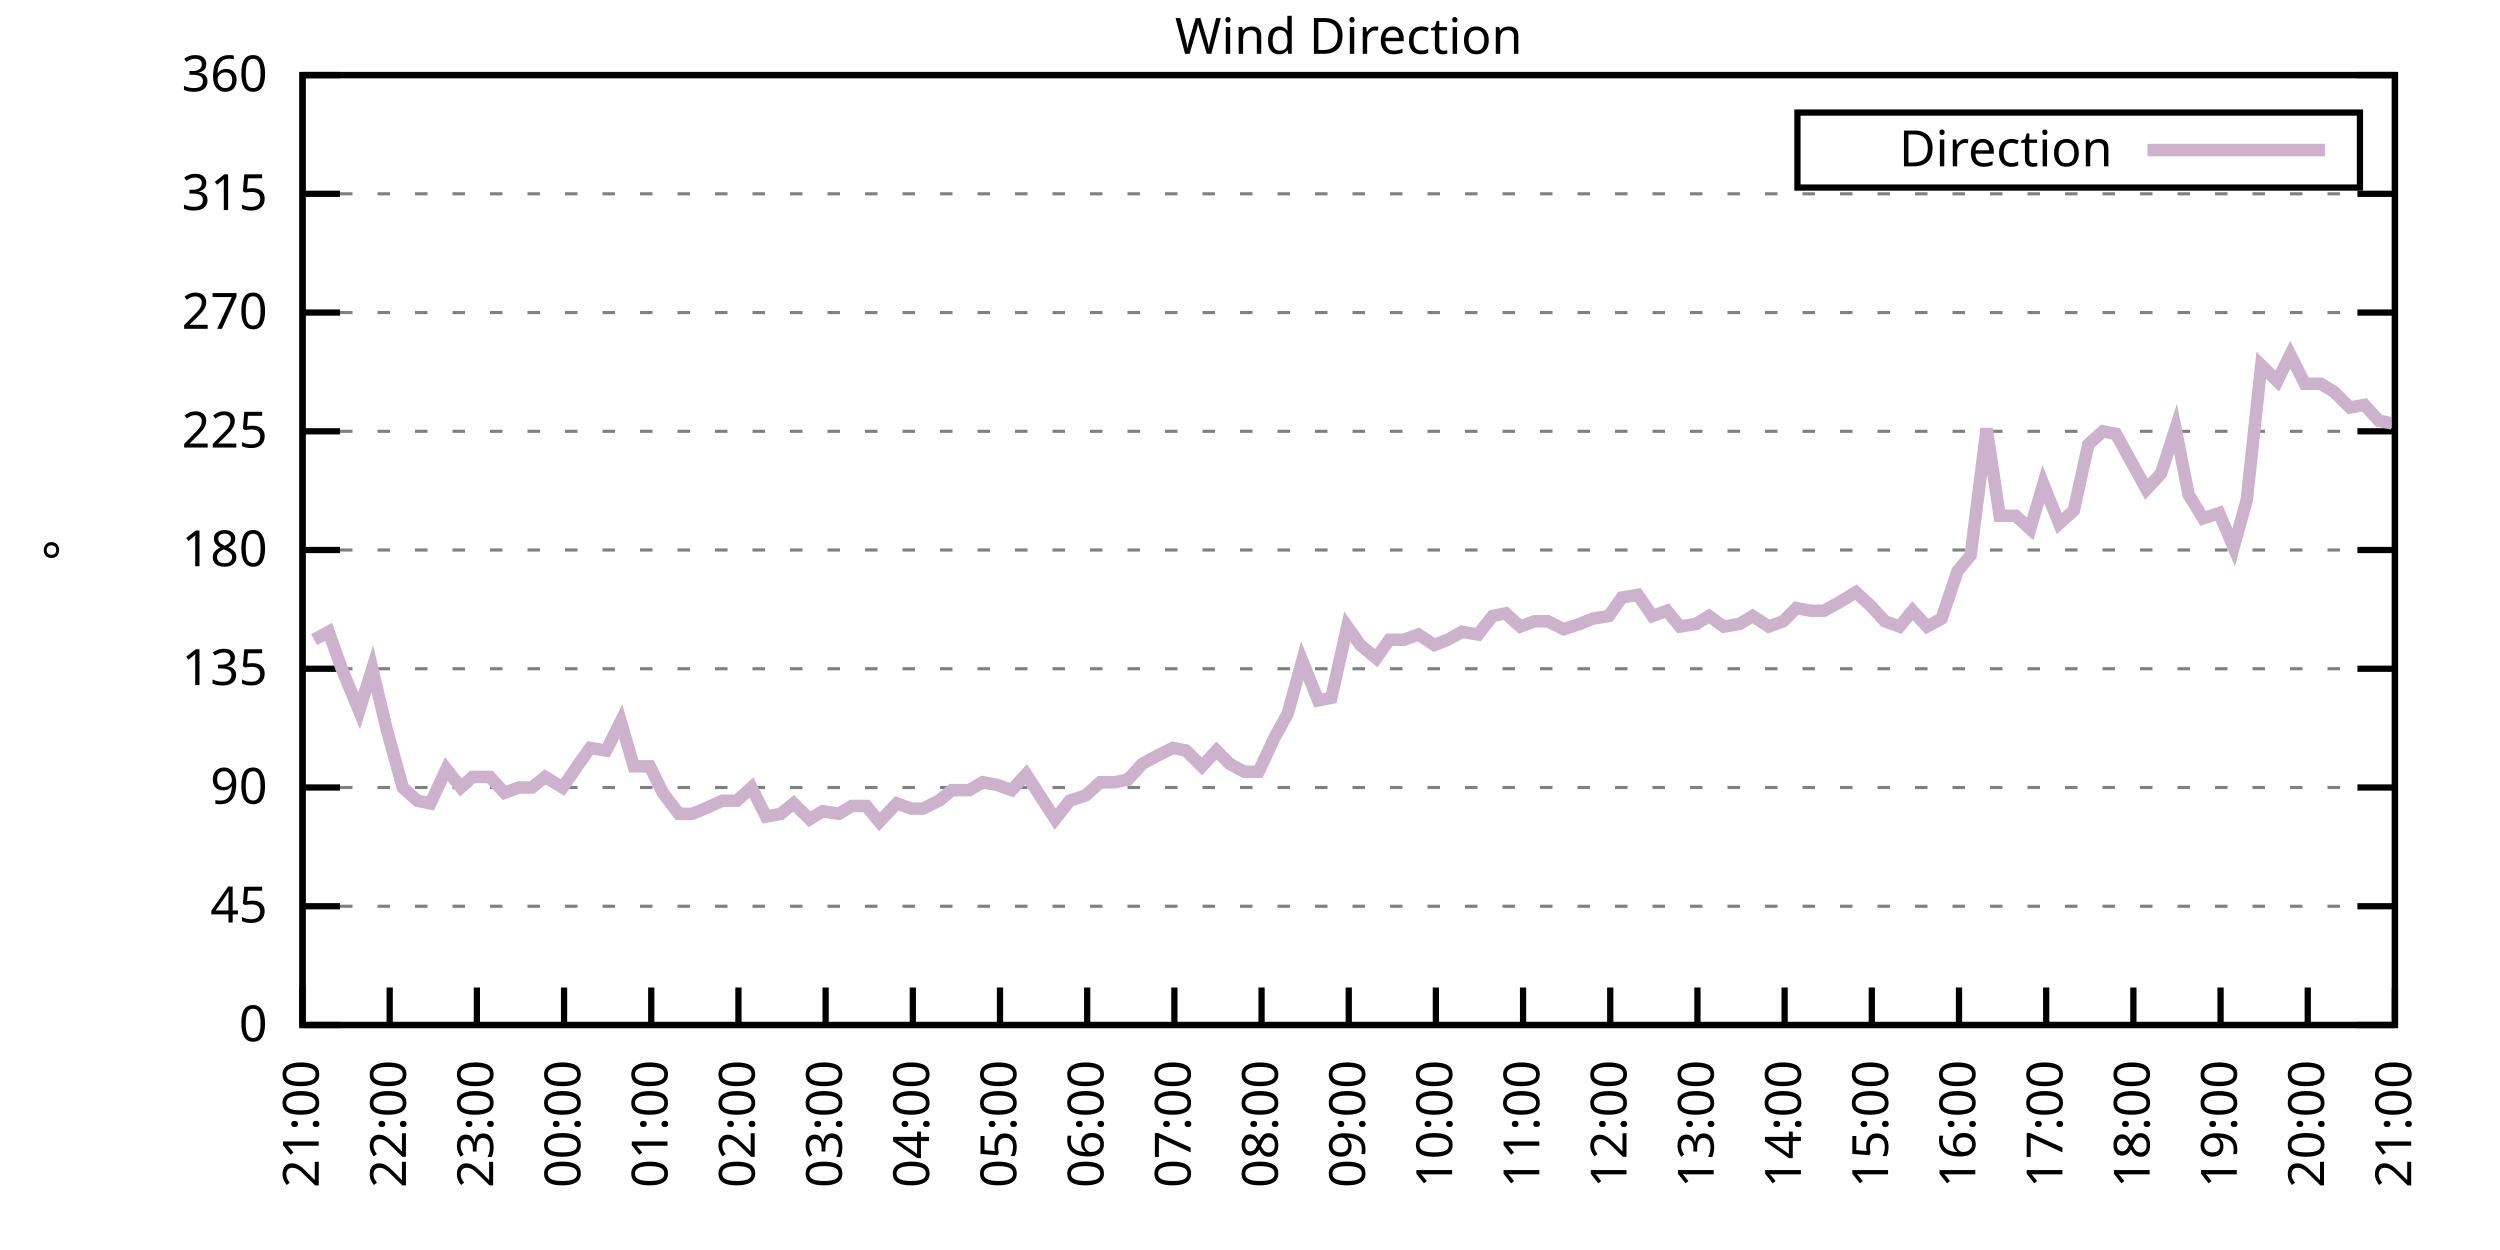
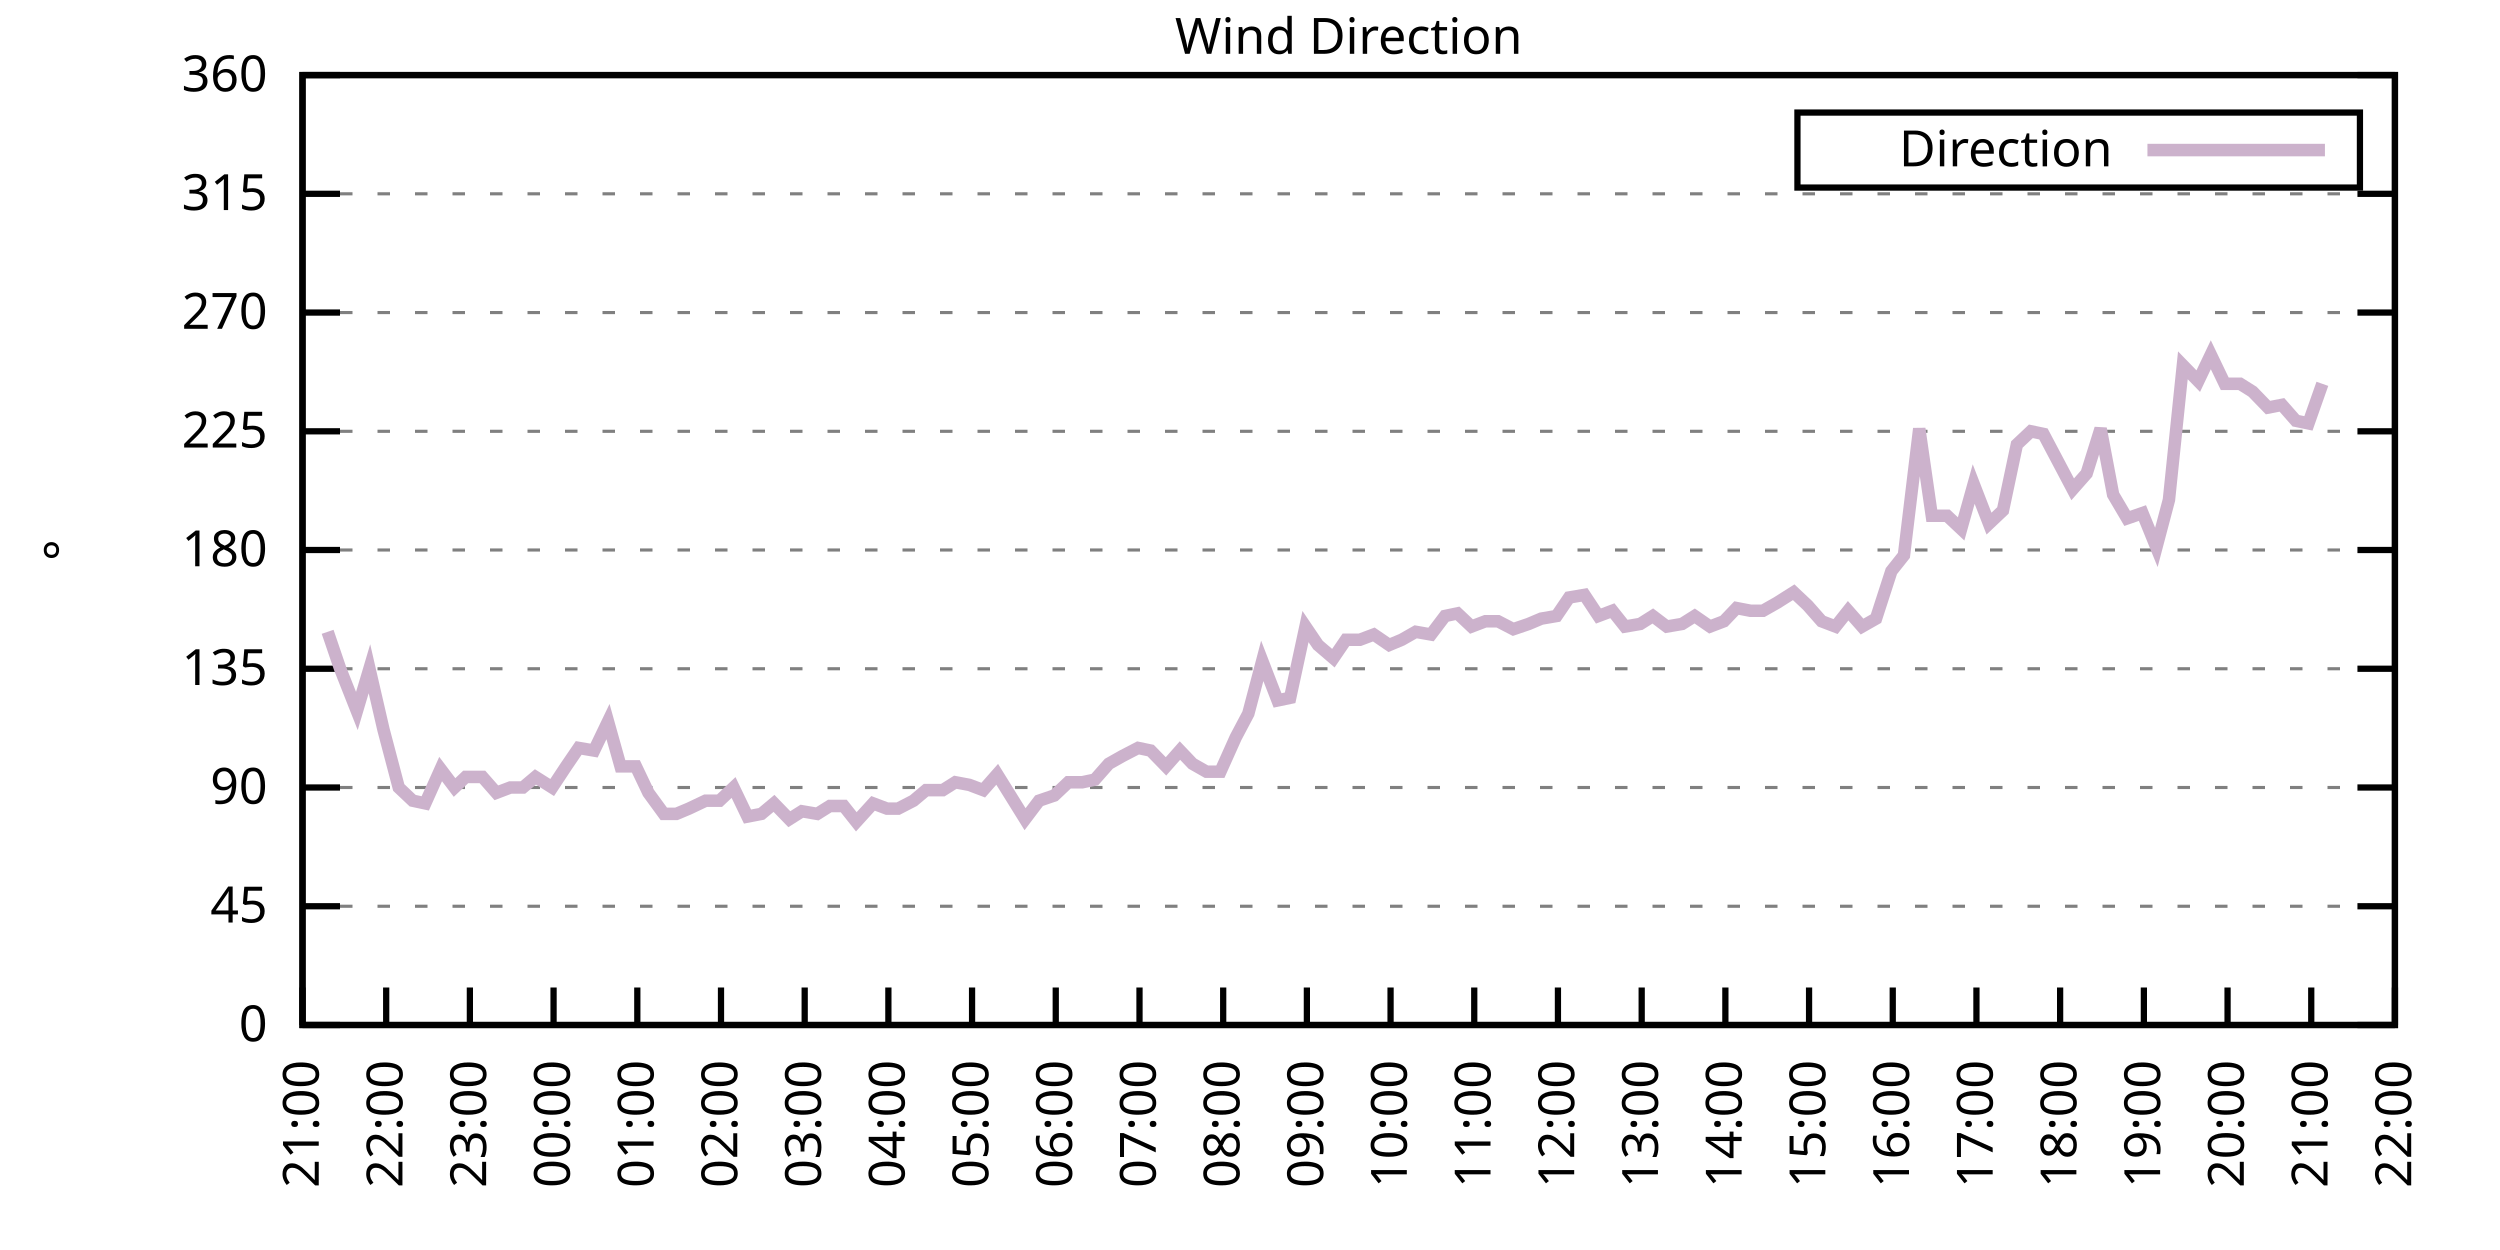
<svg xmlns="http://www.w3.org/2000/svg" xmlns:xlink="http://www.w3.org/1999/xlink" width="400" height="200" viewBox="0 0 400 200">
  <g id="gnuplot_canvas">
    <rect x="0" y="0" width="400" height="200" fill="none" />
    <defs>
      <circle id="gpDot" r="0.5" stroke-width="0.5" stroke="currentColor" />
      <path id="gpPt0" stroke-width="0.333" stroke="currentColor" d="M-1,0 h2 M0,-1 v2" />
      <path id="gpPt1" stroke-width="0.333" stroke="currentColor" d="M-1,-1 L1,1 M1,-1 L-1,1" />
      <path id="gpPt2" stroke-width="0.333" stroke="currentColor" d="M-1,0 L1,0 M0,-1 L0,1 M-1,-1 L1,1 M-1,1 L1,-1" />
      <rect id="gpPt3" stroke-width="0.333" stroke="currentColor" x="-1" y="-1" width="2" height="2" />
      <rect id="gpPt4" stroke-width="0.333" stroke="currentColor" fill="currentColor" x="-1" y="-1" width="2" height="2" />
      <circle id="gpPt5" stroke-width="0.333" stroke="currentColor" cx="0" cy="0" r="1" />
      <use xlink:href="#gpPt5" id="gpPt6" fill="currentColor" stroke="none" />
      <path id="gpPt7" stroke-width="0.333" stroke="currentColor" d="M0,-1.33 L-1.33,0.67 L1.33,0.67 z" />
      <use xlink:href="#gpPt7" id="gpPt8" fill="currentColor" stroke="none" />
      <use xlink:href="#gpPt7" id="gpPt9" stroke="currentColor" transform="rotate(180)" />
      <use xlink:href="#gpPt9" id="gpPt10" fill="currentColor" stroke="none" />
      <use xlink:href="#gpPt3" id="gpPt11" stroke="currentColor" transform="rotate(45)" />
      <use xlink:href="#gpPt11" id="gpPt12" fill="currentColor" stroke="none" />
      <path id="gpPt13" stroke-width="0.333" stroke="currentColor" d="M0,1.330 L1.265,0.411 L0.782,-1.067 L-0.782,-1.076 L-1.265,0.411 z" />
      <use xlink:href="#gpPt13" id="gpPt14" fill="currentColor" stroke="none" />
      <filter id="textbox" filterUnits="objectBoundingBox" x="0" y="0" height="1" width="1">
        <feFlood flood-color="white" flood-opacity="1" result="bgnd" />
        <feComposite in="SourceGraphic" in2="bgnd" operator="atop" />
      </filter>
      <filter id="greybox" filterUnits="objectBoundingBox" x="0" y="0" height="1" width="1">
        <feFlood flood-color="lightgrey" flood-opacity="1" result="grey" />
        <feComposite in="SourceGraphic" in2="grey" operator="atop" />
      </filter>
    </defs>
    <g fill="none" color="white" stroke="currentColor" stroke-width="1.00" stroke-linecap="butt" stroke-linejoin="miter">
</g>
    <g fill="none" color="black" stroke="currentColor" stroke-width="1.00" stroke-linecap="butt" stroke-linejoin="miter">
      <g stroke="none" shape-rendering="crispEdges">
        <polygon fill="rgb(255, 255, 255)" points="48.40,164.00 383.18,164.00 383.18,12.02 48.40,12.02 " />
      </g>
    </g>
    <g fill="none" color="black" stroke="currentColor" stroke-width="1.00" stroke-linecap="butt" stroke-linejoin="miter">
</g>
    <g fill="none" color="black" stroke="black" stroke-width="0.50" stroke-linecap="butt" stroke-linejoin="miter">
</g>
    <g fill="none" color="gray" stroke="currentColor" stroke-width="0.50" stroke-linecap="butt" stroke-linejoin="miter">
      <path stroke="gray" stroke-dasharray="2,4" class="gridline" d="M48.40,164.00 L383.19,164.00  " />
    </g>
    <g fill="none" color="gray" stroke="gray" stroke-width="1.00" stroke-linecap="butt" stroke-linejoin="miter">
</g>
    <g fill="none" color="black" stroke="currentColor" stroke-width="1.00" stroke-linecap="butt" stroke-linejoin="miter">
      <path stroke="black" d="M48.40,164.00 L54.40,164.00 M383.19,164.00 L377.19,164.00  " />
      <g transform="translate(42.80,166.60)" stroke="none" fill="black" font-family="Sans" font-size="8.00" text-anchor="end">
        <text>
          <tspan font-family="Sans"> 0</tspan>
        </text>
      </g>
    </g>
    <g fill="none" color="black" stroke="currentColor" stroke-width="1.00" stroke-linecap="butt" stroke-linejoin="miter">
</g>
    <g fill="none" color="black" stroke="black" stroke-width="0.50" stroke-linecap="butt" stroke-linejoin="miter">
</g>
    <g fill="none" color="gray" stroke="currentColor" stroke-width="0.50" stroke-linecap="butt" stroke-linejoin="miter">
      <path stroke="gray" stroke-dasharray="2,4" class="gridline" d="M48.40,145.00 L383.19,145.00  " />
    </g>
    <g fill="none" color="gray" stroke="gray" stroke-width="1.00" stroke-linecap="butt" stroke-linejoin="miter">
</g>
    <g fill="none" color="black" stroke="currentColor" stroke-width="1.00" stroke-linecap="butt" stroke-linejoin="miter">
      <path stroke="black" d="M48.40,145.00 L54.40,145.00 M383.19,145.00 L377.19,145.00  " />
      <g transform="translate(42.80,147.60)" stroke="none" fill="black" font-family="Sans" font-size="8.00" text-anchor="end">
        <text>
          <tspan font-family="Sans"> 45</tspan>
        </text>
      </g>
    </g>
    <g fill="none" color="black" stroke="currentColor" stroke-width="1.00" stroke-linecap="butt" stroke-linejoin="miter">
</g>
    <g fill="none" color="black" stroke="black" stroke-width="0.50" stroke-linecap="butt" stroke-linejoin="miter">
</g>
    <g fill="none" color="gray" stroke="currentColor" stroke-width="0.50" stroke-linecap="butt" stroke-linejoin="miter">
      <path stroke="gray" stroke-dasharray="2,4" class="gridline" d="M48.40,126.00 L383.19,126.00  " />
    </g>
    <g fill="none" color="gray" stroke="gray" stroke-width="1.00" stroke-linecap="butt" stroke-linejoin="miter">
</g>
    <g fill="none" color="black" stroke="currentColor" stroke-width="1.00" stroke-linecap="butt" stroke-linejoin="miter">
      <path stroke="black" d="M48.40,126.00 L54.40,126.00 M383.19,126.00 L377.19,126.00  " />
      <g transform="translate(42.80,128.60)" stroke="none" fill="black" font-family="Sans" font-size="8.00" text-anchor="end">
        <text>
          <tspan font-family="Sans"> 90</tspan>
        </text>
      </g>
    </g>
    <g fill="none" color="black" stroke="currentColor" stroke-width="1.00" stroke-linecap="butt" stroke-linejoin="miter">
</g>
    <g fill="none" color="black" stroke="black" stroke-width="0.50" stroke-linecap="butt" stroke-linejoin="miter">
</g>
    <g fill="none" color="gray" stroke="currentColor" stroke-width="0.50" stroke-linecap="butt" stroke-linejoin="miter">
      <path stroke="gray" stroke-dasharray="2,4" class="gridline" d="M48.40,107.00 L383.19,107.00  " />
    </g>
    <g fill="none" color="gray" stroke="gray" stroke-width="1.00" stroke-linecap="butt" stroke-linejoin="miter">
</g>
    <g fill="none" color="black" stroke="currentColor" stroke-width="1.00" stroke-linecap="butt" stroke-linejoin="miter">
      <path stroke="black" d="M48.40,107.00 L54.40,107.00 M383.19,107.00 L377.19,107.00  " />
      <g transform="translate(42.80,109.60)" stroke="none" fill="black" font-family="Sans" font-size="8.00" text-anchor="end">
        <text>
          <tspan font-family="Sans"> 135</tspan>
        </text>
      </g>
    </g>
    <g fill="none" color="black" stroke="currentColor" stroke-width="1.00" stroke-linecap="butt" stroke-linejoin="miter">
</g>
    <g fill="none" color="black" stroke="black" stroke-width="0.50" stroke-linecap="butt" stroke-linejoin="miter">
</g>
    <g fill="none" color="gray" stroke="currentColor" stroke-width="0.50" stroke-linecap="butt" stroke-linejoin="miter">
      <path stroke="gray" stroke-dasharray="2,4" class="gridline" d="M48.40,88.00 L383.19,88.00  " />
    </g>
    <g fill="none" color="gray" stroke="gray" stroke-width="1.00" stroke-linecap="butt" stroke-linejoin="miter">
</g>
    <g fill="none" color="black" stroke="currentColor" stroke-width="1.00" stroke-linecap="butt" stroke-linejoin="miter">
      <path stroke="black" d="M48.40,88.00 L54.40,88.00 M383.19,88.00 L377.19,88.00  " />
      <g transform="translate(42.80,90.60)" stroke="none" fill="black" font-family="Sans" font-size="8.00" text-anchor="end">
        <text>
          <tspan font-family="Sans"> 180</tspan>
        </text>
      </g>
    </g>
    <g fill="none" color="black" stroke="currentColor" stroke-width="1.00" stroke-linecap="butt" stroke-linejoin="miter">
</g>
    <g fill="none" color="black" stroke="black" stroke-width="0.50" stroke-linecap="butt" stroke-linejoin="miter">
</g>
    <g fill="none" color="gray" stroke="currentColor" stroke-width="0.50" stroke-linecap="butt" stroke-linejoin="miter">
      <path stroke="gray" stroke-dasharray="2,4" class="gridline" d="M48.40,69.01 L383.19,69.01  " />
    </g>
    <g fill="none" color="gray" stroke="gray" stroke-width="1.00" stroke-linecap="butt" stroke-linejoin="miter">
</g>
    <g fill="none" color="black" stroke="currentColor" stroke-width="1.00" stroke-linecap="butt" stroke-linejoin="miter">
      <path stroke="black" d="M48.40,69.01 L54.40,69.01 M383.19,69.01 L377.19,69.01  " />
      <g transform="translate(42.80,71.61)" stroke="none" fill="black" font-family="Sans" font-size="8.00" text-anchor="end">
        <text>
          <tspan font-family="Sans"> 225</tspan>
        </text>
      </g>
    </g>
    <g fill="none" color="black" stroke="currentColor" stroke-width="1.00" stroke-linecap="butt" stroke-linejoin="miter">
</g>
    <g fill="none" color="black" stroke="black" stroke-width="0.50" stroke-linecap="butt" stroke-linejoin="miter">
</g>
    <g fill="none" color="gray" stroke="currentColor" stroke-width="0.50" stroke-linecap="butt" stroke-linejoin="miter">
      <path stroke="gray" stroke-dasharray="2,4" class="gridline" d="M48.40,50.01 L383.19,50.01  " />
    </g>
    <g fill="none" color="gray" stroke="gray" stroke-width="1.00" stroke-linecap="butt" stroke-linejoin="miter">
</g>
    <g fill="none" color="black" stroke="currentColor" stroke-width="1.00" stroke-linecap="butt" stroke-linejoin="miter">
      <path stroke="black" d="M48.40,50.01 L54.40,50.01 M383.19,50.01 L377.19,50.01  " />
      <g transform="translate(42.80,52.61)" stroke="none" fill="black" font-family="Sans" font-size="8.00" text-anchor="end">
        <text>
          <tspan font-family="Sans"> 270</tspan>
        </text>
      </g>
    </g>
    <g fill="none" color="black" stroke="currentColor" stroke-width="1.00" stroke-linecap="butt" stroke-linejoin="miter">
</g>
    <g fill="none" color="black" stroke="black" stroke-width="0.50" stroke-linecap="butt" stroke-linejoin="miter">
</g>
    <g fill="none" color="gray" stroke="currentColor" stroke-width="0.50" stroke-linecap="butt" stroke-linejoin="miter">
      <path stroke="gray" stroke-dasharray="2,4" class="gridline" d="M48.40,31.01 L383.19,31.01  " />
    </g>
    <g fill="none" color="gray" stroke="gray" stroke-width="1.00" stroke-linecap="butt" stroke-linejoin="miter">
</g>
    <g fill="none" color="black" stroke="currentColor" stroke-width="1.00" stroke-linecap="butt" stroke-linejoin="miter">
      <path stroke="black" d="M48.40,31.01 L54.40,31.01 M383.19,31.01 L377.19,31.01  " />
      <g transform="translate(42.80,33.61)" stroke="none" fill="black" font-family="Sans" font-size="8.00" text-anchor="end">
        <text>
          <tspan font-family="Sans"> 315</tspan>
        </text>
      </g>
    </g>
    <g fill="none" color="black" stroke="currentColor" stroke-width="1.00" stroke-linecap="butt" stroke-linejoin="miter">
</g>
    <g fill="none" color="black" stroke="black" stroke-width="0.50" stroke-linecap="butt" stroke-linejoin="miter">
</g>
    <g fill="none" color="gray" stroke="currentColor" stroke-width="0.50" stroke-linecap="butt" stroke-linejoin="miter">
      <path stroke="gray" stroke-dasharray="2,4" class="gridline" d="M48.40,12.01 L383.19,12.01  " />
    </g>
    <g fill="none" color="gray" stroke="gray" stroke-width="1.00" stroke-linecap="butt" stroke-linejoin="miter">
</g>
    <g fill="none" color="black" stroke="currentColor" stroke-width="1.00" stroke-linecap="butt" stroke-linejoin="miter">
      <path stroke="black" d="M48.40,12.01 L54.40,12.01 M383.19,12.01 L377.19,12.01  " />
      <g transform="translate(42.80,14.61)" stroke="none" fill="black" font-family="Sans" font-size="8.00" text-anchor="end">
        <text>
          <tspan font-family="Sans"> 360</tspan>
        </text>
      </g>
    </g>
    <g fill="none" color="black" stroke="currentColor" stroke-width="1.00" stroke-linecap="butt" stroke-linejoin="miter">
      <path stroke="black" d="M48.40,164.00 L48.40,158.00  " />
      <g transform="translate(51.00,169.60) rotate(270.00)" stroke="none" fill="black" font-family="Sans" font-size="8.00" text-anchor="end">
        <text>
          <tspan font-family="Sans">21:00</tspan>
        </text>
      </g>
    </g>
    <g fill="none" color="black" stroke="currentColor" stroke-width="1.00" stroke-linecap="butt" stroke-linejoin="miter">
-       <path stroke="black" d="M62.35,164.00 L62.35,158.00  " />
-       <g transform="translate(64.95,169.60) rotate(270.00)" stroke="none" fill="black" font-family="Sans" font-size="8.00" text-anchor="end">
+       <path stroke="black" d="M61.79,164.00 L61.79,158.00  " />
+       <g transform="translate(64.39,169.60) rotate(270.00)" stroke="none" fill="black" font-family="Sans" font-size="8.00" text-anchor="end">
        <text>
          <tspan font-family="Sans">22:00</tspan>
        </text>
      </g>
    </g>
    <g fill="none" color="black" stroke="currentColor" stroke-width="1.00" stroke-linecap="butt" stroke-linejoin="miter">
-       <path stroke="black" d="M76.30,164.00 L76.30,158.00  " />
-       <g transform="translate(78.90,169.60) rotate(270.00)" stroke="none" fill="black" font-family="Sans" font-size="8.00" text-anchor="end">
+       <path stroke="black" d="M75.18,164.00 L75.18,158.00  " />
+       <g transform="translate(77.78,169.60) rotate(270.00)" stroke="none" fill="black" font-family="Sans" font-size="8.00" text-anchor="end">
        <text>
          <tspan font-family="Sans">23:00</tspan>
        </text>
      </g>
    </g>
    <g fill="none" color="black" stroke="currentColor" stroke-width="1.00" stroke-linecap="butt" stroke-linejoin="miter">
-       <path stroke="black" d="M90.25,164.00 L90.25,158.00  " />
-       <g transform="translate(92.85,169.60) rotate(270.00)" stroke="none" fill="black" font-family="Sans" font-size="8.00" text-anchor="end">
+       <path stroke="black" d="M88.57,164.00 L88.57,158.00  " />
+       <g transform="translate(91.17,169.60) rotate(270.00)" stroke="none" fill="black" font-family="Sans" font-size="8.00" text-anchor="end">
        <text>
          <tspan font-family="Sans">00:00</tspan>
        </text>
      </g>
    </g>
    <g fill="none" color="black" stroke="currentColor" stroke-width="1.00" stroke-linecap="butt" stroke-linejoin="miter">
-       <path stroke="black" d="M104.20,164.00 L104.20,158.00  " />
-       <g transform="translate(106.80,169.60) rotate(270.00)" stroke="none" fill="black" font-family="Sans" font-size="8.00" text-anchor="end">
+       <path stroke="black" d="M101.97,164.00 L101.97,158.00  " />
+       <g transform="translate(104.57,169.60) rotate(270.00)" stroke="none" fill="black" font-family="Sans" font-size="8.00" text-anchor="end">
        <text>
          <tspan font-family="Sans">01:00</tspan>
        </text>
      </g>
    </g>
    <g fill="none" color="black" stroke="currentColor" stroke-width="1.00" stroke-linecap="butt" stroke-linejoin="miter">
-       <path stroke="black" d="M118.15,164.00 L118.15,158.00  " />
-       <g transform="translate(120.75,169.60) rotate(270.00)" stroke="none" fill="black" font-family="Sans" font-size="8.00" text-anchor="end">
+       <path stroke="black" d="M115.36,164.00 L115.36,158.00  " />
+       <g transform="translate(117.96,169.60) rotate(270.00)" stroke="none" fill="black" font-family="Sans" font-size="8.00" text-anchor="end">
        <text>
          <tspan font-family="Sans">02:00</tspan>
        </text>
      </g>
    </g>
    <g fill="none" color="black" stroke="currentColor" stroke-width="1.00" stroke-linecap="butt" stroke-linejoin="miter">
-       <path stroke="black" d="M132.10,164.00 L132.10,158.00  " />
-       <g transform="translate(134.70,169.60) rotate(270.00)" stroke="none" fill="black" font-family="Sans" font-size="8.00" text-anchor="end">
+       <path stroke="black" d="M128.75,164.00 L128.75,158.00  " />
+       <g transform="translate(131.35,169.60) rotate(270.00)" stroke="none" fill="black" font-family="Sans" font-size="8.00" text-anchor="end">
        <text>
          <tspan font-family="Sans">03:00</tspan>
        </text>
      </g>
    </g>
    <g fill="none" color="black" stroke="currentColor" stroke-width="1.00" stroke-linecap="butt" stroke-linejoin="miter">
-       <path stroke="black" d="M146.05,164.00 L146.05,158.00  " />
-       <g transform="translate(148.65,169.60) rotate(270.00)" stroke="none" fill="black" font-family="Sans" font-size="8.00" text-anchor="end">
+       <path stroke="black" d="M142.14,164.00 L142.14,158.00  " />
+       <g transform="translate(144.74,169.60) rotate(270.00)" stroke="none" fill="black" font-family="Sans" font-size="8.00" text-anchor="end">
        <text>
          <tspan font-family="Sans">04:00</tspan>
        </text>
      </g>
    </g>
    <g fill="none" color="black" stroke="currentColor" stroke-width="1.00" stroke-linecap="butt" stroke-linejoin="miter">
-       <path stroke="black" d="M160.00,164.00 L160.00,158.00  " />
-       <g transform="translate(162.60,169.60) rotate(270.00)" stroke="none" fill="black" font-family="Sans" font-size="8.00" text-anchor="end">
+       <path stroke="black" d="M155.53,164.00 L155.53,158.00  " />
+       <g transform="translate(158.13,169.60) rotate(270.00)" stroke="none" fill="black" font-family="Sans" font-size="8.00" text-anchor="end">
        <text>
          <tspan font-family="Sans">05:00</tspan>
        </text>
      </g>
    </g>
    <g fill="none" color="black" stroke="currentColor" stroke-width="1.00" stroke-linecap="butt" stroke-linejoin="miter">
-       <path stroke="black" d="M173.95,164.00 L173.95,158.00  " />
-       <g transform="translate(176.55,169.60) rotate(270.00)" stroke="none" fill="black" font-family="Sans" font-size="8.00" text-anchor="end">
+       <path stroke="black" d="M168.92,164.00 L168.92,158.00  " />
+       <g transform="translate(171.52,169.60) rotate(270.00)" stroke="none" fill="black" font-family="Sans" font-size="8.00" text-anchor="end">
        <text>
          <tspan font-family="Sans">06:00</tspan>
        </text>
      </g>
    </g>
    <g fill="none" color="black" stroke="currentColor" stroke-width="1.00" stroke-linecap="butt" stroke-linejoin="miter">
-       <path stroke="black" d="M187.90,164.00 L187.90,158.00  " />
-       <g transform="translate(190.50,169.60) rotate(270.00)" stroke="none" fill="black" font-family="Sans" font-size="8.00" text-anchor="end">
+       <path stroke="black" d="M182.32,164.00 L182.32,158.00  " />
+       <g transform="translate(184.92,169.60) rotate(270.00)" stroke="none" fill="black" font-family="Sans" font-size="8.00" text-anchor="end">
        <text>
          <tspan font-family="Sans">07:00</tspan>
        </text>
      </g>
    </g>
    <g fill="none" color="black" stroke="currentColor" stroke-width="1.00" stroke-linecap="butt" stroke-linejoin="miter">
-       <path stroke="black" d="M201.85,164.00 L201.85,158.00  " />
-       <g transform="translate(204.45,169.60) rotate(270.00)" stroke="none" fill="black" font-family="Sans" font-size="8.00" text-anchor="end">
+       <path stroke="black" d="M195.71,164.00 L195.71,158.00  " />
+       <g transform="translate(198.31,169.60) rotate(270.00)" stroke="none" fill="black" font-family="Sans" font-size="8.00" text-anchor="end">
        <text>
          <tspan font-family="Sans">08:00</tspan>
        </text>
      </g>
    </g>
    <g fill="none" color="black" stroke="currentColor" stroke-width="1.00" stroke-linecap="butt" stroke-linejoin="miter">
-       <path stroke="black" d="M215.80,164.00 L215.80,158.00  " />
-       <g transform="translate(218.40,169.60) rotate(270.00)" stroke="none" fill="black" font-family="Sans" font-size="8.00" text-anchor="end">
+       <path stroke="black" d="M209.10,164.00 L209.10,158.00  " />
+       <g transform="translate(211.70,169.60) rotate(270.00)" stroke="none" fill="black" font-family="Sans" font-size="8.00" text-anchor="end">
        <text>
          <tspan font-family="Sans">09:00</tspan>
        </text>
      </g>
    </g>
    <g fill="none" color="black" stroke="currentColor" stroke-width="1.00" stroke-linecap="butt" stroke-linejoin="miter">
-       <path stroke="black" d="M229.74,164.00 L229.74,158.00  " />
-       <g transform="translate(232.34,169.60) rotate(270.00)" stroke="none" fill="black" font-family="Sans" font-size="8.00" text-anchor="end">
+       <path stroke="black" d="M222.49,164.00 L222.49,158.00  " />
+       <g transform="translate(225.09,169.60) rotate(270.00)" stroke="none" fill="black" font-family="Sans" font-size="8.00" text-anchor="end">
        <text>
          <tspan font-family="Sans">10:00</tspan>
        </text>
      </g>
    </g>
    <g fill="none" color="black" stroke="currentColor" stroke-width="1.00" stroke-linecap="butt" stroke-linejoin="miter">
-       <path stroke="black" d="M243.69,164.00 L243.69,158.00  " />
-       <g transform="translate(246.29,169.60) rotate(270.00)" stroke="none" fill="black" font-family="Sans" font-size="8.00" text-anchor="end">
+       <path stroke="black" d="M235.88,164.00 L235.88,158.00  " />
+       <g transform="translate(238.48,169.60) rotate(270.00)" stroke="none" fill="black" font-family="Sans" font-size="8.00" text-anchor="end">
        <text>
          <tspan font-family="Sans">11:00</tspan>
        </text>
      </g>
    </g>
    <g fill="none" color="black" stroke="currentColor" stroke-width="1.00" stroke-linecap="butt" stroke-linejoin="miter">
-       <path stroke="black" d="M257.64,164.00 L257.64,158.00  " />
-       <g transform="translate(260.24,169.60) rotate(270.00)" stroke="none" fill="black" font-family="Sans" font-size="8.00" text-anchor="end">
+       <path stroke="black" d="M249.27,164.00 L249.27,158.00  " />
+       <g transform="translate(251.87,169.60) rotate(270.00)" stroke="none" fill="black" font-family="Sans" font-size="8.00" text-anchor="end">
        <text>
          <tspan font-family="Sans">12:00</tspan>
        </text>
      </g>
    </g>
    <g fill="none" color="black" stroke="currentColor" stroke-width="1.00" stroke-linecap="butt" stroke-linejoin="miter">
-       <path stroke="black" d="M271.59,164.00 L271.59,158.00  " />
-       <g transform="translate(274.19,169.60) rotate(270.00)" stroke="none" fill="black" font-family="Sans" font-size="8.00" text-anchor="end">
+       <path stroke="black" d="M262.67,164.00 L262.67,158.00  " />
+       <g transform="translate(265.27,169.60) rotate(270.00)" stroke="none" fill="black" font-family="Sans" font-size="8.00" text-anchor="end">
        <text>
          <tspan font-family="Sans">13:00</tspan>
        </text>
      </g>
    </g>
    <g fill="none" color="black" stroke="currentColor" stroke-width="1.00" stroke-linecap="butt" stroke-linejoin="miter">
-       <path stroke="black" d="M285.54,164.00 L285.54,158.00  " />
-       <g transform="translate(288.14,169.60) rotate(270.00)" stroke="none" fill="black" font-family="Sans" font-size="8.00" text-anchor="end">
+       <path stroke="black" d="M276.06,164.00 L276.06,158.00  " />
+       <g transform="translate(278.66,169.60) rotate(270.00)" stroke="none" fill="black" font-family="Sans" font-size="8.00" text-anchor="end">
        <text>
          <tspan font-family="Sans">14:00</tspan>
        </text>
      </g>
    </g>
    <g fill="none" color="black" stroke="currentColor" stroke-width="1.00" stroke-linecap="butt" stroke-linejoin="miter">
-       <path stroke="black" d="M299.49,164.00 L299.49,158.00  " />
-       <g transform="translate(302.09,169.60) rotate(270.00)" stroke="none" fill="black" font-family="Sans" font-size="8.00" text-anchor="end">
+       <path stroke="black" d="M289.45,164.00 L289.45,158.00  " />
+       <g transform="translate(292.05,169.60) rotate(270.00)" stroke="none" fill="black" font-family="Sans" font-size="8.00" text-anchor="end">
        <text>
          <tspan font-family="Sans">15:00</tspan>
        </text>
      </g>
    </g>
    <g fill="none" color="black" stroke="currentColor" stroke-width="1.00" stroke-linecap="butt" stroke-linejoin="miter">
-       <path stroke="black" d="M313.44,164.00 L313.44,158.00  " />
-       <g transform="translate(316.04,169.60) rotate(270.00)" stroke="none" fill="black" font-family="Sans" font-size="8.00" text-anchor="end">
+       <path stroke="black" d="M302.84,164.00 L302.84,158.00  " />
+       <g transform="translate(305.44,169.60) rotate(270.00)" stroke="none" fill="black" font-family="Sans" font-size="8.00" text-anchor="end">
        <text>
          <tspan font-family="Sans">16:00</tspan>
        </text>
      </g>
    </g>
    <g fill="none" color="black" stroke="currentColor" stroke-width="1.00" stroke-linecap="butt" stroke-linejoin="miter">
-       <path stroke="black" d="M327.39,164.00 L327.39,158.00  " />
-       <g transform="translate(329.99,169.60) rotate(270.00)" stroke="none" fill="black" font-family="Sans" font-size="8.00" text-anchor="end">
+       <path stroke="black" d="M316.23,164.00 L316.23,158.00  " />
+       <g transform="translate(318.83,169.60) rotate(270.00)" stroke="none" fill="black" font-family="Sans" font-size="8.00" text-anchor="end">
        <text>
          <tspan font-family="Sans">17:00</tspan>
        </text>
      </g>
    </g>
    <g fill="none" color="black" stroke="currentColor" stroke-width="1.00" stroke-linecap="butt" stroke-linejoin="miter">
-       <path stroke="black" d="M341.34,164.00 L341.34,158.00  " />
-       <g transform="translate(343.94,169.60) rotate(270.00)" stroke="none" fill="black" font-family="Sans" font-size="8.00" text-anchor="end">
+       <path stroke="black" d="M329.62,164.00 L329.62,158.00  " />
+       <g transform="translate(332.22,169.60) rotate(270.00)" stroke="none" fill="black" font-family="Sans" font-size="8.00" text-anchor="end">
        <text>
          <tspan font-family="Sans">18:00</tspan>
        </text>
      </g>
    </g>
    <g fill="none" color="black" stroke="currentColor" stroke-width="1.00" stroke-linecap="butt" stroke-linejoin="miter">
-       <path stroke="black" d="M355.29,164.00 L355.29,158.00  " />
-       <g transform="translate(357.89,169.60) rotate(270.00)" stroke="none" fill="black" font-family="Sans" font-size="8.00" text-anchor="end">
+       <path stroke="black" d="M343.02,164.00 L343.02,158.00  " />
+       <g transform="translate(345.62,169.60) rotate(270.00)" stroke="none" fill="black" font-family="Sans" font-size="8.00" text-anchor="end">
        <text>
          <tspan font-family="Sans">19:00</tspan>
        </text>
      </g>
    </g>
    <g fill="none" color="black" stroke="currentColor" stroke-width="1.00" stroke-linecap="butt" stroke-linejoin="miter">
-       <path stroke="black" d="M369.24,164.00 L369.24,158.00  " />
-       <g transform="translate(371.84,169.60) rotate(270.00)" stroke="none" fill="black" font-family="Sans" font-size="8.00" text-anchor="end">
+       <path stroke="black" d="M356.41,164.00 L356.41,158.00  " />
+       <g transform="translate(359.01,169.60) rotate(270.00)" stroke="none" fill="black" font-family="Sans" font-size="8.00" text-anchor="end">
        <text>
          <tspan font-family="Sans">20:00</tspan>
+         </text>
+       </g>
+     </g>
+     <g fill="none" color="black" stroke="currentColor" stroke-width="1.00" stroke-linecap="butt" stroke-linejoin="miter">
+       <path stroke="black" d="M369.80,164.00 L369.80,158.00  " />
+       <g transform="translate(372.40,169.60) rotate(270.00)" stroke="none" fill="black" font-family="Sans" font-size="8.00" text-anchor="end">
+         <text>
+           <tspan font-family="Sans">21:00</tspan>
        </text>
      </g>
    </g>
    <g fill="none" color="black" stroke="currentColor" stroke-width="1.00" stroke-linecap="butt" stroke-linejoin="miter">
      <path stroke="black" d="M383.19,164.00 L383.19,158.00  " />
      <g transform="translate(385.79,169.60) rotate(270.00)" stroke="none" fill="black" font-family="Sans" font-size="8.00" text-anchor="end">
        <text>
-           <tspan font-family="Sans">21:00</tspan>
+           <tspan font-family="Sans">22:00</tspan>
        </text>
      </g>
    </g>
    <g fill="none" color="black" stroke="currentColor" stroke-width="1.00" stroke-linecap="butt" stroke-linejoin="miter">
</g>
    <g fill="none" color="black" stroke="currentColor" stroke-width="1.00" stroke-linecap="butt" stroke-linejoin="miter">
      <path stroke="black" d="M48.40,12.01 L48.40,164.00 L383.19,164.00 L383.19,12.01 L48.40,12.01 Z  " />
    </g>
    <g fill="none" color="black" stroke="currentColor" stroke-width="1.00" stroke-linecap="butt" stroke-linejoin="miter">
</g>
    <g fill="none" color="black" stroke="currentColor" stroke-width="1.00" stroke-linecap="butt" stroke-linejoin="miter">
      <path stroke="black" d="M287.59,30.01 L287.59,18.01 L377.59,18.01 L377.59,30.01 L287.59,30.01 Z  " />
    </g>
    <g id="Wind_direction_plot_1">
      <g fill="none" color="white" stroke="black" stroke-width="2.00" stroke-linecap="butt" stroke-linejoin="miter">
</g>
      <g fill="none" color="black" stroke="currentColor" stroke-width="2.00" stroke-linecap="butt" stroke-linejoin="miter">
        <g transform="translate(337.99,26.61)" stroke="none" fill="black" font-family="Sans" font-size="8.00" text-anchor="end">
          <text>
            <tspan font-family="Sans">Direction</tspan>
          </text>
        </g>
      </g>
      <g fill="none" color="black" stroke="currentColor" stroke-width="2.00" stroke-linecap="butt" stroke-linejoin="miter">
-         <path stroke="rgb(204, 178, 204)" d="M343.59,24.01 L371.99,24.01 M50.26,102.36 L52.58,101.09 L54.68,107.00 L57.47,113.76 L59.56,107.00 L61.88,116.71   L64.44,126.00 L66.77,128.11 L68.86,128.54 L71.42,123.05 L73.74,126.00 L75.60,124.31 L78.39,124.31 L80.72,126.85   L83.04,126.00 L85.13,126.00 L87.23,124.31 L90.02,126.00 L92.34,122.62 L94.43,119.67 L96.99,120.09 L99.32,115.45   L101.41,122.62 L103.97,122.62 L106.06,126.85 L108.62,130.22 L110.71,130.22 L112.80,129.38 L115.59,128.11 L117.92,128.11   L120.24,126.00 L122.57,130.65 L124.89,130.22 L126.98,128.54 L129.54,131.07 L131.63,129.80 L134.19,130.22 L136.28,128.96   L138.61,128.96 L140.70,131.49 L143.49,128.54 L145.81,129.38 L147.67,129.38 L150.23,128.11 L152.32,126.42 L155.11,126.42   L157.21,125.16 L159.53,125.58 L161.86,126.42 L164.18,123.89 L168.83,131.07 L171.16,128.11 L173.71,127.27 L176.04,125.16   L178.36,125.16 L180.46,124.74 L182.78,122.20 L185.11,120.94 L187.66,119.67 L189.76,120.09 L192.31,122.62 L194.64,120.09   L196.73,122.20 L199.06,123.47 L201.38,123.47 L203.94,117.98 L206.03,114.18 L208.36,105.74 L210.91,112.07 L213.01,111.65   L215.56,100.25 L217.65,103.20 L220.21,105.31 L222.30,102.36 L224.63,102.36 L226.95,101.52 L229.51,103.20 L231.60,102.36   L233.93,101.09 L236.49,101.52 L238.81,98.56 L240.90,98.14 L243.23,100.25 L245.55,99.40 L247.65,99.40 L250.20,100.67   L252.76,99.83 L254.85,98.98 L257.41,98.56 L259.50,95.60 L262.06,95.18 L264.39,98.56 L266.71,97.72 L268.80,100.25   L271.36,99.83 L273.45,98.56 L275.78,100.25 L278.34,99.83 L280.43,98.56 L282.99,100.25 L285.31,99.40 L287.40,97.29   L289.73,97.72 L291.82,97.72 L294.15,96.45 L296.94,94.76 L299.26,96.87 L301.58,99.40 L303.91,100.25 L306.00,97.72   L308.33,100.25 L310.65,98.98 L313.21,91.38 L315.30,88.85 L317.86,68.58 L319.95,82.52 L322.51,82.52 L324.83,84.63   L326.93,77.45 L329.48,83.78 L331.81,81.67 L334.13,71.12 L336.46,69.01 L338.55,69.43 L340.88,73.65 L343.43,78.29   L345.76,75.76 L348.08,68.58 L350.18,79.14 L352.50,82.94 L355.06,82.09 L357.38,87.58 L359.48,79.98 L361.80,58.45   L364.36,60.98 L366.45,56.76 L368.78,61.41 L371.33,61.41 L373.43,62.67 L375.98,65.21 L378.31,64.78 L380.63,67.32   L382.73,67.74  " />
+         <path stroke="rgb(204, 178, 204)" d="M343.59,24.01 L371.99,24.01 M52.42,101.09 L54.43,107.00 L57.10,113.76 L59.11,107.00 L61.35,116.71 L63.80,126.00   L66.03,128.11 L68.04,128.54 L70.50,123.05 L72.73,126.00 L74.51,124.31 L77.19,124.31 L79.42,126.85 L81.66,126.00   L83.66,126.00 L85.67,124.31 L88.35,126.00 L90.58,122.62 L92.59,119.67 L95.05,120.09 L97.28,115.45 L99.29,122.62   L101.74,122.62 L103.75,126.85 L106.21,130.22 L108.22,130.22 L110.22,129.38 L112.90,128.11 L115.13,128.11 L117.37,126.00   L119.60,130.65 L121.83,130.22 L123.84,128.54 L126.29,131.07 L128.30,129.80 L130.76,130.22 L132.77,128.96 L135.00,128.96   L137.01,131.49 L139.69,128.54 L141.92,129.38 L143.70,129.38 L146.16,128.11 L148.17,126.42 L150.85,126.42 L152.85,125.16   L155.09,125.58 L157.32,126.42 L159.55,123.89 L164.01,131.07 L166.25,128.11 L168.70,127.27 L170.93,125.16 L173.17,125.16   L175.17,124.74 L177.41,122.20 L179.64,120.94 L182.09,119.67 L184.10,120.09 L186.56,122.62 L188.79,120.09 L190.80,122.20   L193.03,123.47 L195.26,123.47 L197.72,117.98 L199.73,114.18 L201.96,105.74 L204.41,112.07 L206.42,111.65 L208.88,100.25   L210.88,103.20 L213.34,105.31 L215.35,102.36 L217.58,102.36 L219.81,101.52 L222.27,103.20 L224.28,102.36 L226.51,101.09   L228.96,101.52 L231.20,98.56 L233.20,98.14 L235.44,100.25 L237.67,99.40 L239.68,99.40 L242.13,100.67 L244.59,99.83   L246.60,98.98 L249.05,98.56 L251.06,95.60 L253.51,95.18 L255.75,98.56 L257.98,97.72 L259.99,100.25 L262.44,99.83   L264.45,98.56 L266.68,100.25 L269.14,99.83 L271.15,98.56 L273.60,100.25 L275.83,99.40 L277.84,97.29 L280.07,97.72   L282.08,97.72 L284.32,96.45 L286.99,94.76 L289.23,96.87 L291.46,99.40 L293.69,100.25 L295.70,97.72 L297.93,100.25   L300.16,98.98 L302.62,91.38 L304.63,88.85 L307.08,68.58 L309.09,82.52 L311.54,82.52 L313.78,84.63 L315.79,77.45   L318.24,83.78 L320.47,81.67 L322.70,71.12 L324.94,69.01 L326.95,69.43 L329.18,73.65 L331.63,78.29 L333.86,75.76   L336.10,68.58 L338.10,79.14 L340.34,82.94 L342.79,82.09 L345.02,87.58 L347.03,79.98 L349.26,58.45 L351.72,60.98   L353.73,56.76 L355.96,61.41 L358.42,61.41 L360.42,62.67 L362.88,65.21 L365.11,64.78 L367.34,67.32 L369.35,67.74   L371.58,61.41  " />
      </g>
    </g>
    <g fill="none" color="black" stroke="currentColor" stroke-width="2.00" stroke-linecap="butt" stroke-linejoin="miter">
</g>
    <g fill="none" color="black" stroke="black" stroke-width="1.00" stroke-linecap="butt" stroke-linejoin="miter">
</g>
    <g fill="none" color="black" stroke="currentColor" stroke-width="1.00" stroke-linecap="butt" stroke-linejoin="miter">
      <path stroke="black" d="M48.40,12.01 L48.40,164.00 L383.19,164.00 L383.19,12.01 L48.40,12.01 Z  " />
      <g transform="translate(12.80,88.01) rotate(270.00)" stroke="none" fill="black" font-family="Sans" font-size="8.00" text-anchor="middle">
        <text>
          <tspan font-family="Sans">°</tspan>
        </text>
      </g>
    </g>
    <g fill="none" color="black" stroke="currentColor" stroke-width="1.00" stroke-linecap="butt" stroke-linejoin="miter">
</g>
    <g fill="none" color="black" stroke="currentColor" stroke-width="1.00" stroke-linecap="butt" stroke-linejoin="miter">
      <g transform="translate(215.79,8.61)" stroke="none" fill="black" font-family="Sans" font-size="8.00" text-anchor="middle">
        <text>
          <tspan font-family="Sans">Wind Direction</tspan>
        </text>
      </g>
    </g>
    <g fill="none" color="black" stroke="currentColor" stroke-width="1.00" stroke-linecap="butt" stroke-linejoin="miter">
</g>
  </g>
</svg>
